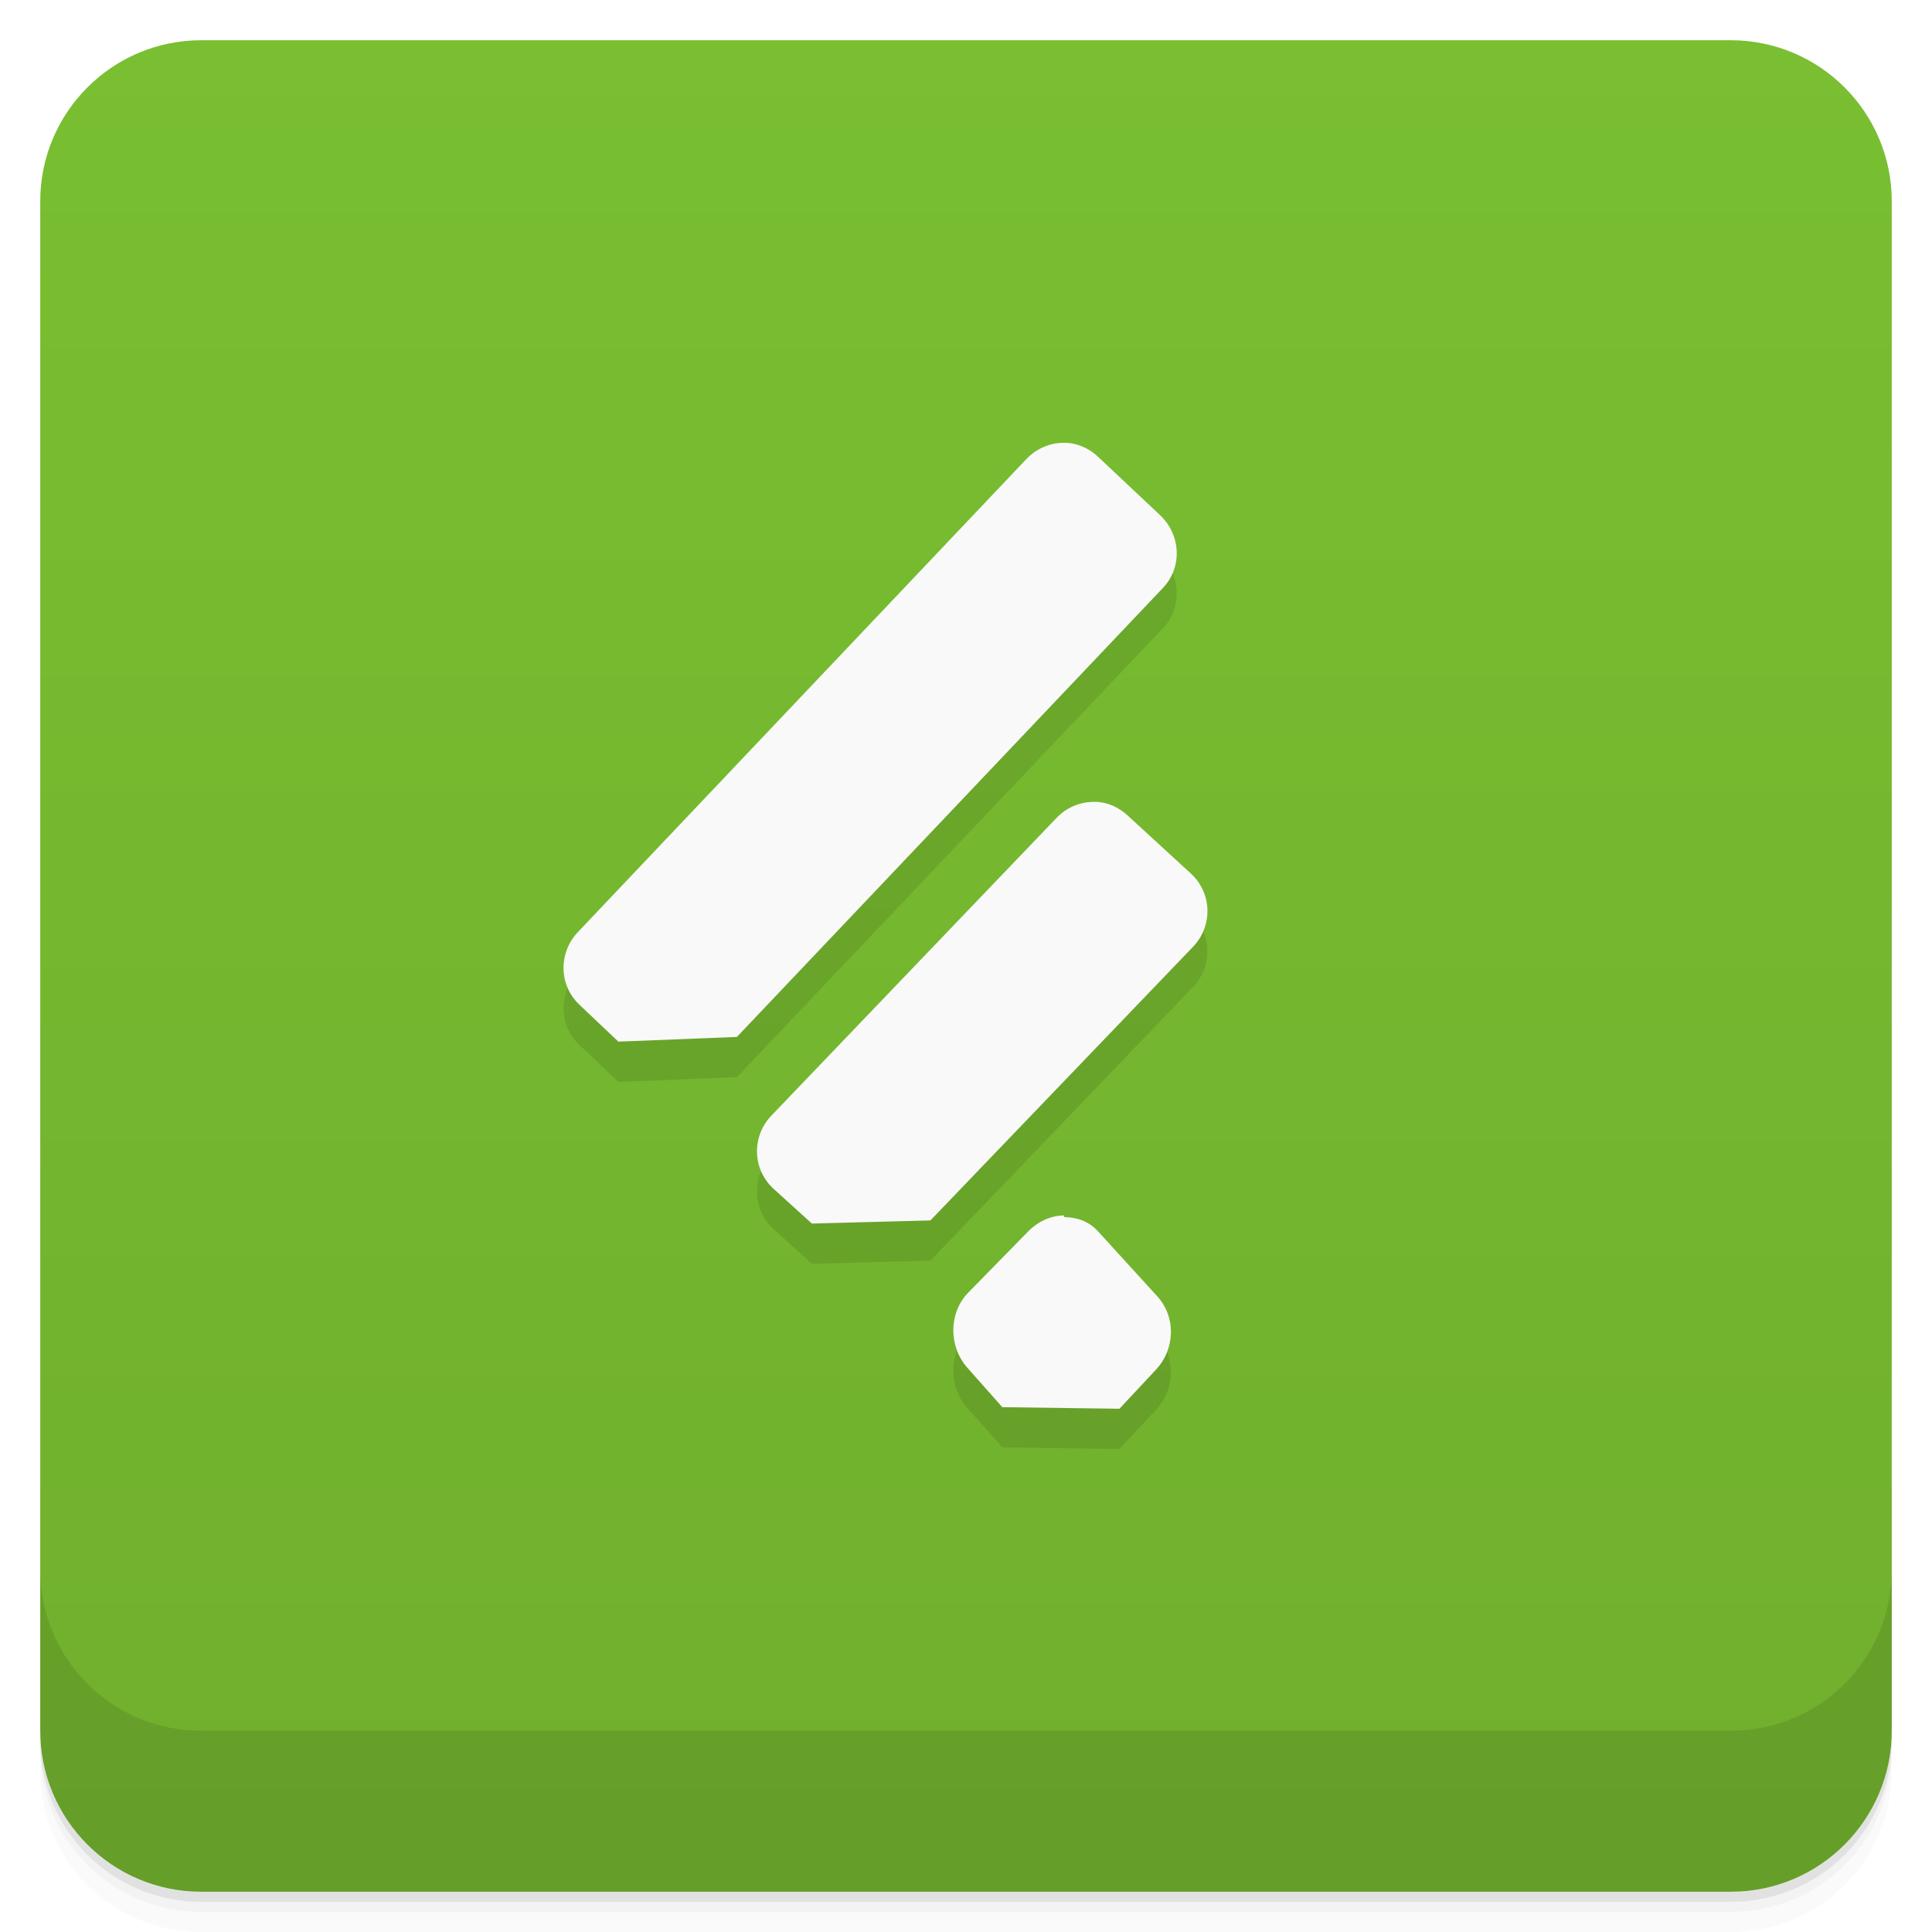
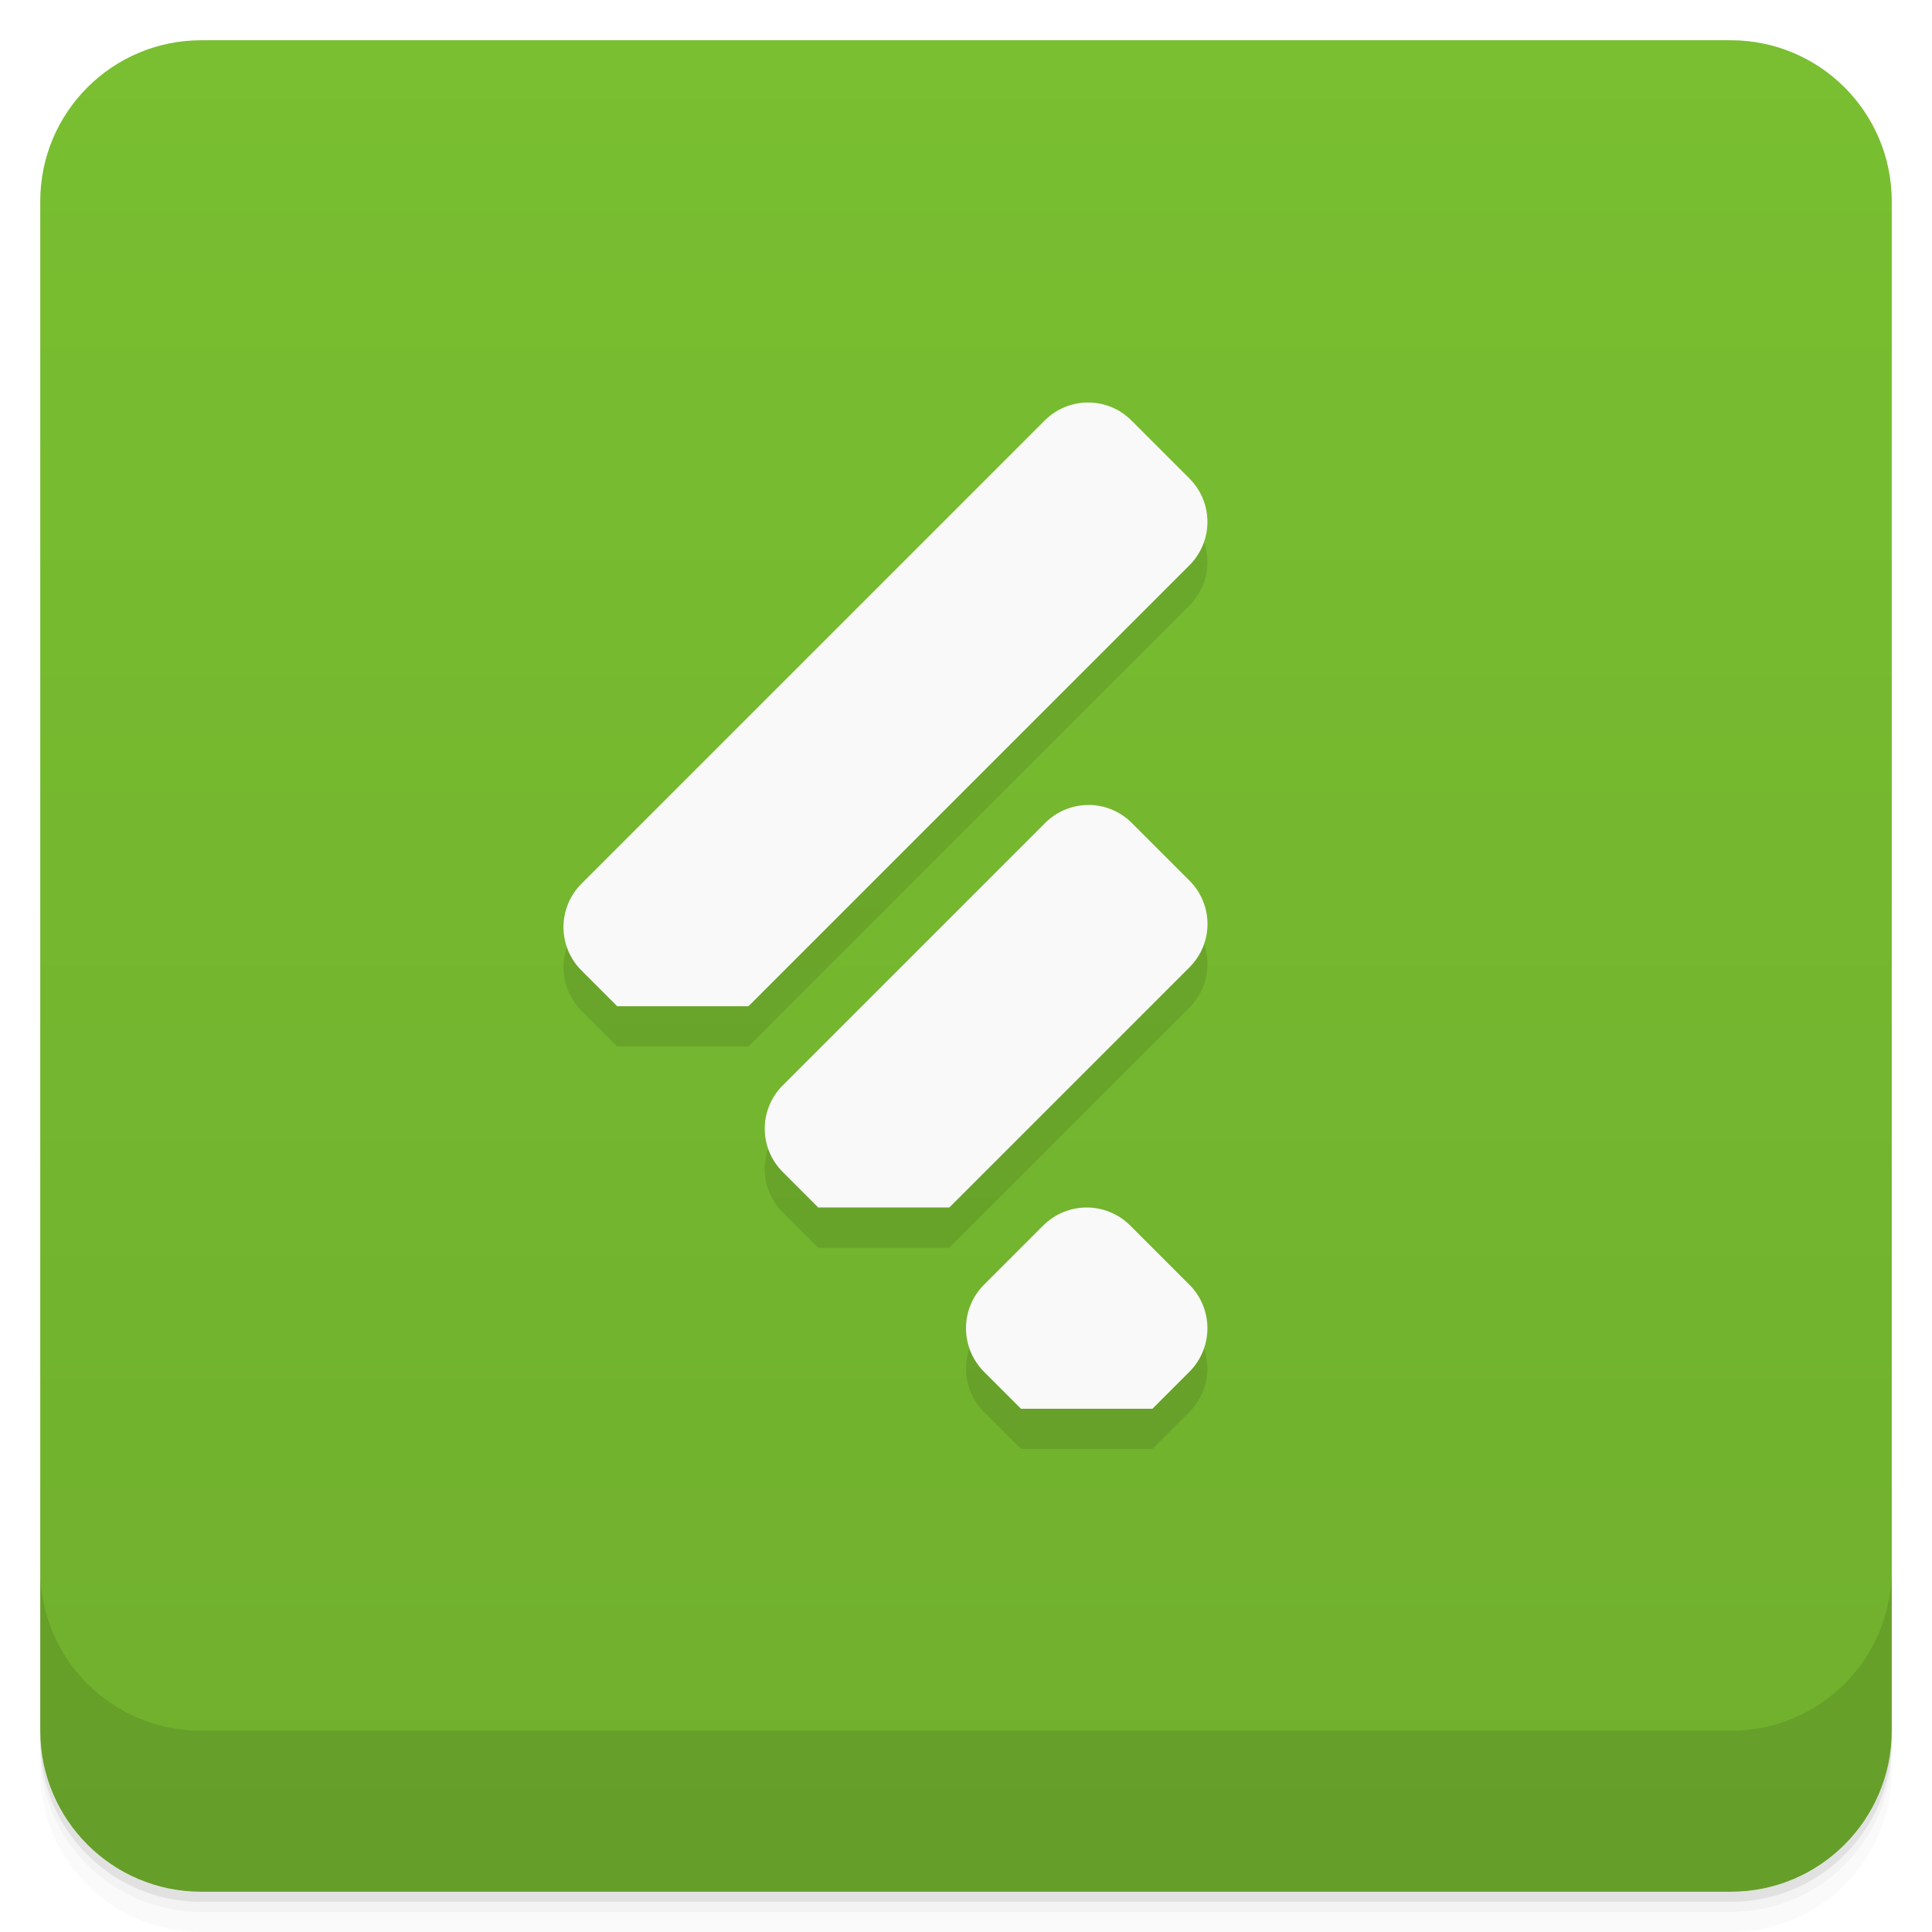
- <svg xmlns="http://www.w3.org/2000/svg" style="" viewBox="0 0 48 48">
+ <svg xmlns="http://www.w3.org/2000/svg" style="" version="1.1" viewBox="0 0 48 48">
  <defs style="">
-     <linearGradient id="linearGradient3764" gradientTransform="translate(-48 .002215)" gradientUnits="userSpaceOnUse" style="" x1="1" x2="47">
-       <stop offset="0" style="stop-color:#70af2d" />
-       <stop offset="1" style="stop-color:#79bf31" />
+     <linearGradient id="bg" x1="1" x2="47" style="" gradientTransform="translate(-48 .002215)" gradientUnits="userSpaceOnUse">
+       <stop style="stop-color:#70af2d" offset="0" />
+       <stop style="stop-color:#79bf31" offset="1" />
    </linearGradient>
  </defs>
-   <path d="m 1 43 v .25 c 0 2.216 1.784 4 4 4 h 38 c 2.216 0 4 -1.784 4 -4 v -.25 c 0 2.216 -1.784 4 -4 4 h -38 c -2.216 0 -4 -1.784 -4 -4 z m 0 .5 v .5 c 0 2.216 1.784 4 4 4 h 38 c 2.216 0 4 -1.784 4 -4 v -.5 c 0 2.216 -1.784 4 -4 4 h -38 c -2.216 0 -4 -1.784 -4 -4 z" style="opacity:.02" />
-   <path d="m 1 43.25 v .25 c 0 2.216 1.784 4 4 4 h 38 c 2.216 0 4 -1.784 4 -4 v -.25 c 0 2.216 -1.784 4 -4 4 h -38 c -2.216 0 -4 -1.784 -4 -4 z" style="opacity:.05" />
-   <path d="m 1 43 v .25 c 0 2.216 1.784 4 4 4 h 38 c 2.216 0 4 -1.784 4 -4 v -.25 c 0 2.216 -1.784 4 -4 4 h -38 c -2.216 0 -4 -1.784 -4 -4 z" style="opacity:.1" />
-   <rect height="46" rx="4" style="fill:url(#linearGradient3764)" transform="rotate(-90)" width="46" x="-47" y="1" />
-   <path d="m 26.398 12 c -.324 .012 -.652 .145 -.895 .402 l -11.148 11.758 c -.484 .516 -.473 1.316 .039 1.801 l .969 .918 2.945 -.117 10.59 -11.16 c .484 -.516 .438 -1.316 -.074 -1.801 l -1.531 -1.441 c -.254 -.242 -.566 -.367 -.895 -.359 m .746 8.922 c -.328 .008 -.648 .141 -.895 .398 l -7.086 7.398 c -.488 .512 -.473 1.316 .039 1.801 l .969 .879 2.945 -.078 6.527 -6.801 c .488 -.512 .473 -1.313 -.039 -1.801 l -1.566 -1.438 c -.254 -.242 -.566 -.371 -.895 -.359 m -.707 10.277 c -.316 -.004 -.648 .145 -.898 .402 l -1.488 1.52 c -.492 .508 -.48 1.359 0 1.879 l .852 .961 2.91 .039 .898 -.961 c .488 -.512 .516 -1.32 .035 -1.84 l -1.457 -1.598 c -.234 -.262 -.535 -.359 -.852 -.363" style="opacity:.1" />
-   <path d="m 26.398 11 c -.324 .012 -.652 .145 -.895 .402 l -11.148 11.758 c -.484 .516 -.473 1.316 .039 1.801 l .969 .918 2.945 -.117 10.59 -11.16 c .484 -.516 .438 -1.316 -.074 -1.801 l -1.531 -1.441 c -.254 -.242 -.566 -.367 -.895 -.359 m .746 8.922 c -.328 .008 -.648 .141 -.895 .398 l -7.086 7.398 c -.488 .512 -.473 1.316 .039 1.801 l .969 .879 2.945 -.078 6.527 -6.801 c .488 -.512 .473 -1.313 -.039 -1.801 l -1.566 -1.438 c -.254 -.242 -.566 -.371 -.895 -.359 m -.707 10.277 c -.316 -.004 -.648 .145 -.898 .402 l -1.488 1.52 c -.492 .508 -.48 1.359 0 1.879 l .852 .961 2.91 .039 .898 -.961 c .488 -.512 .516 -1.32 .035 -1.84 l -1.457 -1.598 c -.234 -.262 -.535 -.359 -.852 -.363" style="fill:#f9f9f9" />
-   <path d="m 1 39 v 4 c 0 2.216 1.784 4 4 4 h 38 c 2.216 0 4 -1.784 4 -4 v -4 c 0 2.216 -1.784 4 -4 4 h -38 c -2.216 0 -4 -1.784 -4 -4 z" style="opacity:.1" />
+   <path d="m1 43v0.25c0 2.216 1.784 4 4 4h38c2.216 0 4-1.784 4-4v-0.25c0 2.216-1.784 4-4 4h-38c-2.216 0-4-1.784-4-4zm0 0.5v0.5c0 2.216 1.784 4 4 4h38c2.216 0 4-1.784 4-4v-0.5c0 2.216-1.784 4-4 4h-38c-2.216 0-4-1.784-4-4z" style="opacity:.02" />
+   <path d="m1 43.25v0.25c0 2.216 1.784 4 4 4h38c2.216 0 4-1.784 4-4v-0.25c0 2.216-1.784 4-4 4h-38c-2.216 0-4-1.784-4-4z" style="opacity:.05" />
+   <path d="m1 43v0.25c0 2.216 1.784 4 4 4h38c2.216 0 4-1.784 4-4v-0.25c0 2.216-1.784 4-4 4h-38c-2.216 0-4-1.784-4-4z" style="opacity:.1" />
+   <rect transform="rotate(-90)" x="-47" y="1" width="46" height="46" rx="4" style="fill:url(#bg)" />
+   <path d="m1 39v4c0 2.216 1.784 4 4 4h38c2.216 0 4-1.784 4-4v-4c0 2.216-1.784 4-4 4h-38c-2.216 0-4-1.784-4-4z" style="opacity:.1" />
+   <path d="m14.448 22.955c-0.598 0.598-0.598 1.56 0 2.158l0.887 0.887h3.26l10.955-10.955c0.598-0.598 0.598-1.56 0-2.158zm4.998 5.012c-0.596 0.596-0.596 1.556 0 2.152l0.881 0.881h3.258l5.967-5.967c0.596-0.596 0.596-1.556 0-2.152zm5.004 4.949c-0.6 0.6-0.6 1.568 0 2.168l0.916 0.916h3.266l0.916-0.916c0.6-0.6 0.6-1.568 0-2.168z" style="opacity:.1" />
+   <path d="m27.034 10c-0.39 0-0.781 0.15-1.08 0.449l-11.506 11.506c-0.598 0.598-0.598 1.56 0 2.158l0.887 0.887h3.26l10.955-10.955c0.598-0.598 0.598-1.56 0-2.158l-1.438-1.438c-0.299-0.299-0.688-0.449-1.078-0.449zm0.008 10c-0.389 0-0.778 0.149-1.076 0.447l-6.519 6.519c-0.596 0.596-0.596 1.556 0 2.152l0.881 0.881h3.258l5.967-5.967c0.596-0.596 0.596-1.556 0-2.152l-1.434-1.434c-0.298-0.298-0.687-0.447-1.076-0.447zm-0.043 10c-0.392 0-0.784 0.151-1.084 0.451l-1.465 1.465c-0.6 0.6-0.6 1.568 0 2.168l0.916 0.916h3.266l0.916-0.916c0.6-0.6 0.6-1.568 0-2.168l-1.465-1.465c-0.3-0.3-0.692-0.451-1.084-0.451z" style="fill:#f9f9f9" />
</svg>
